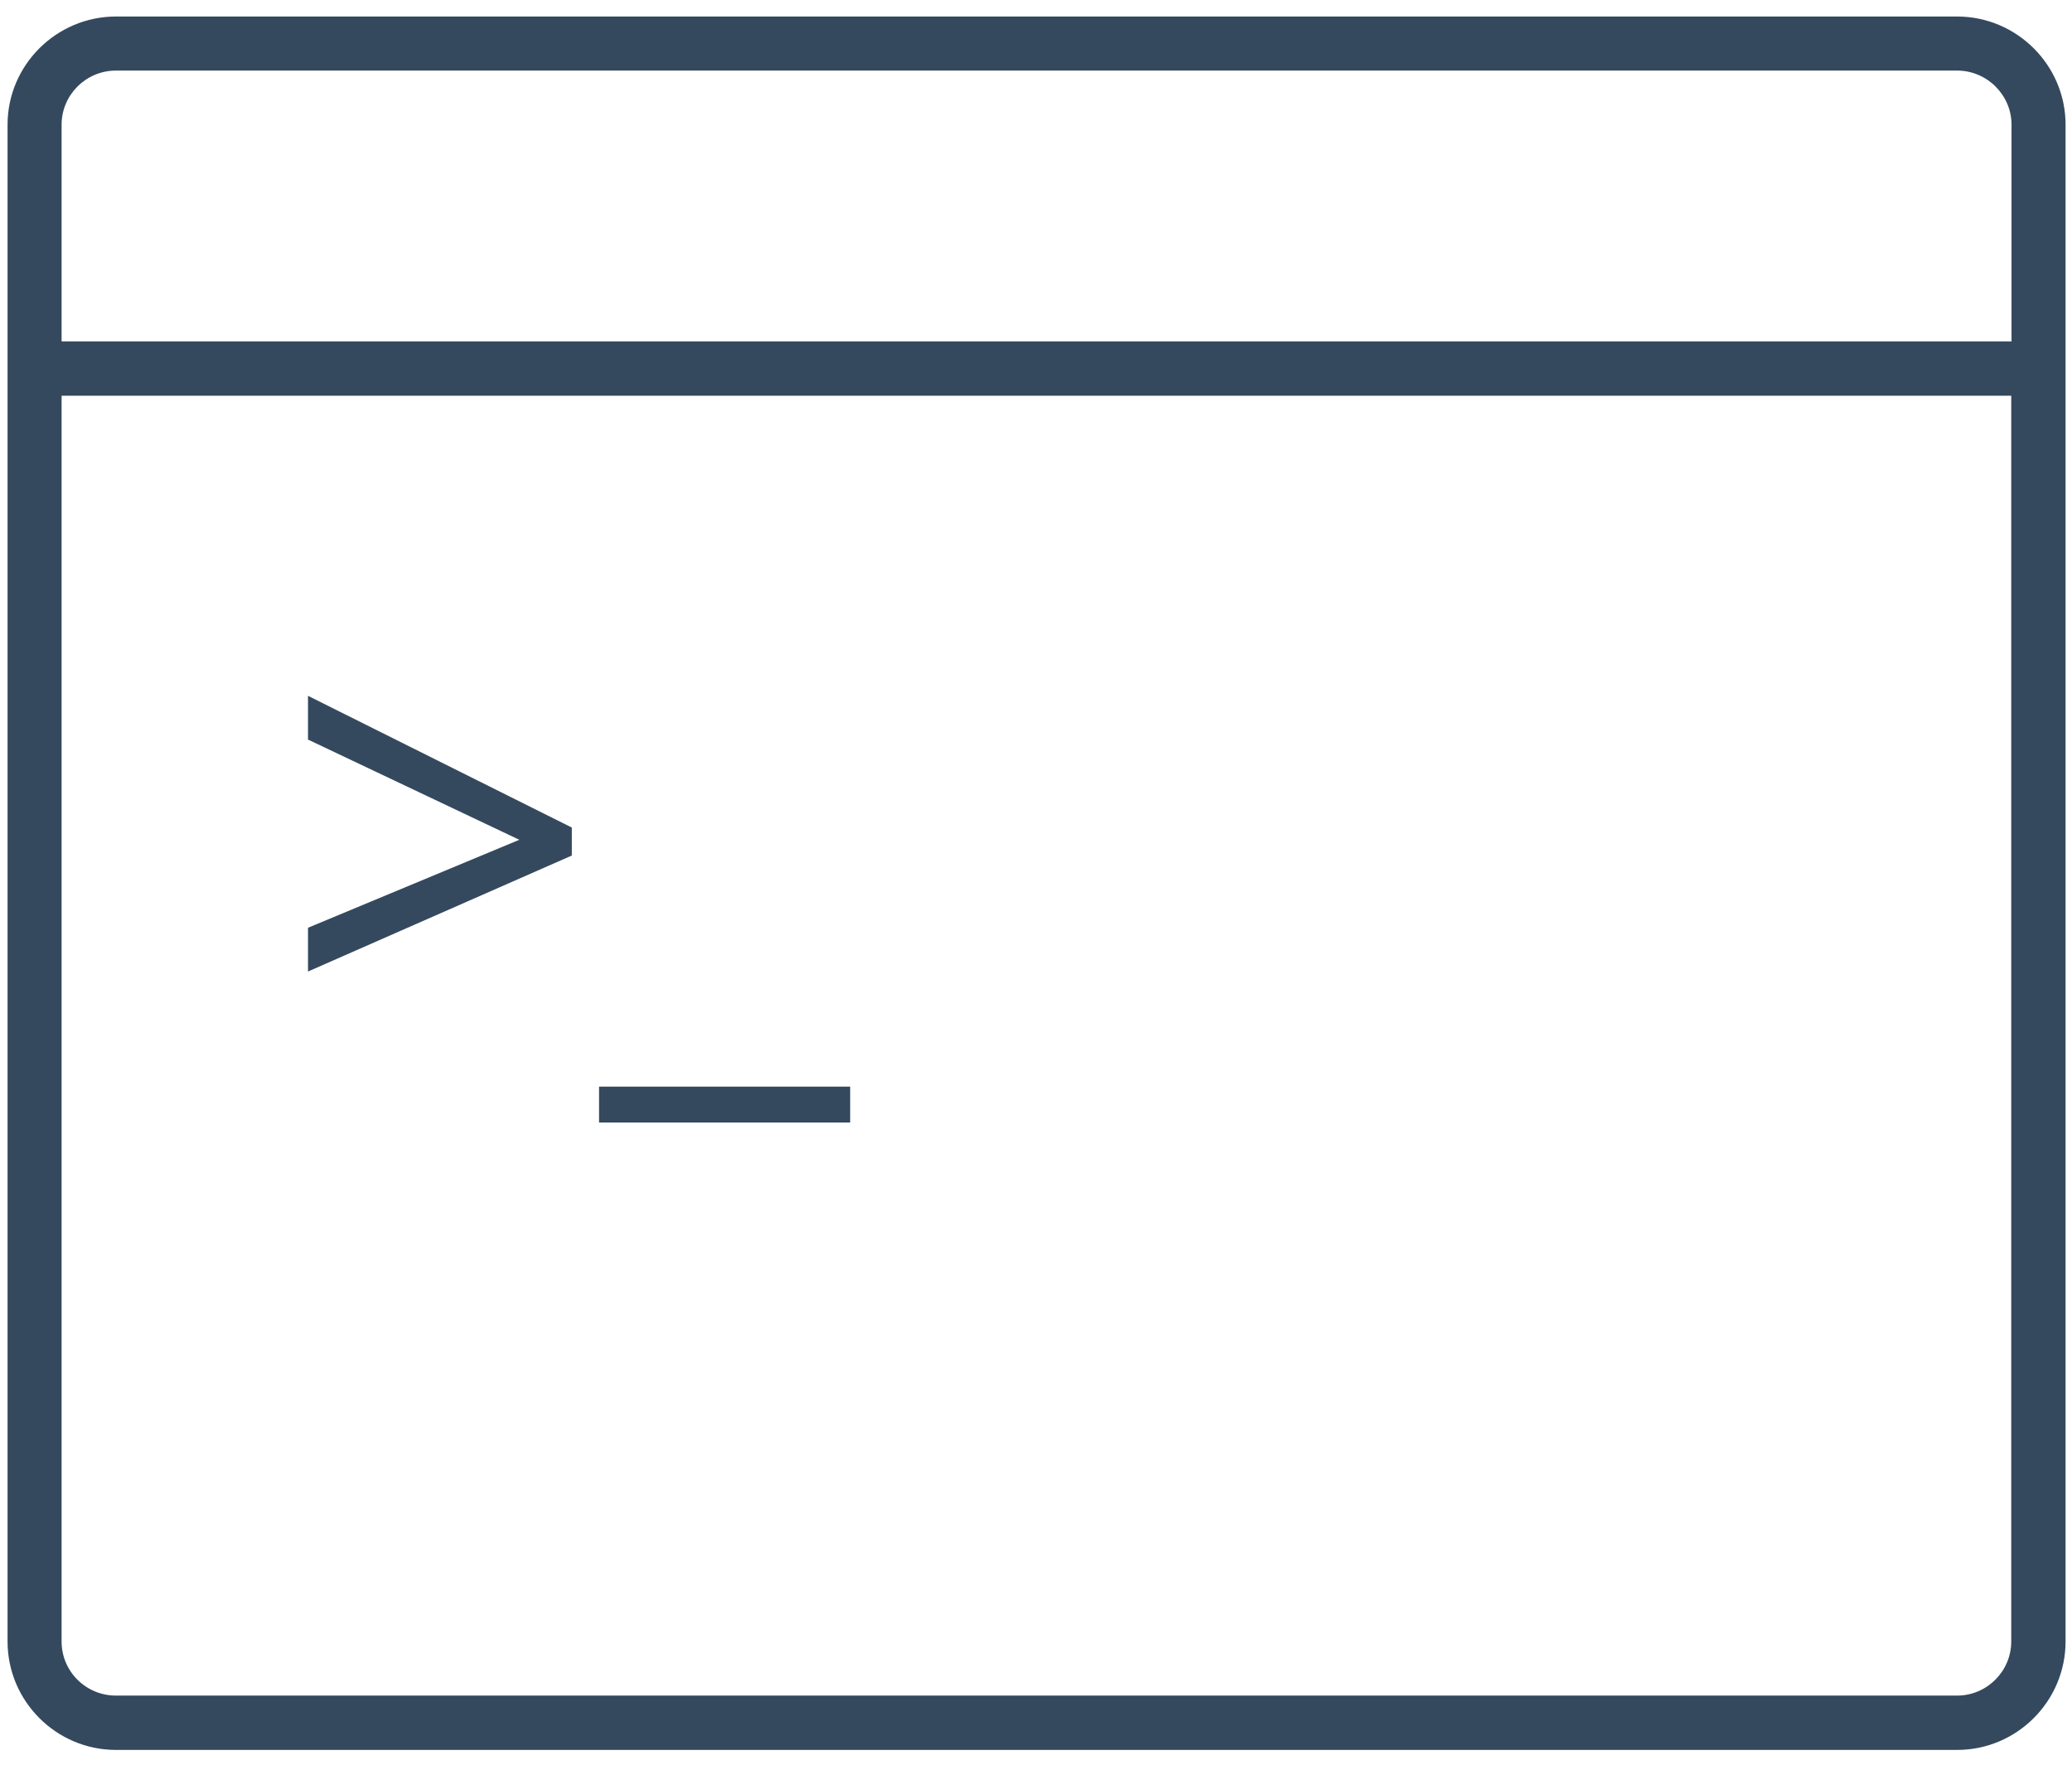
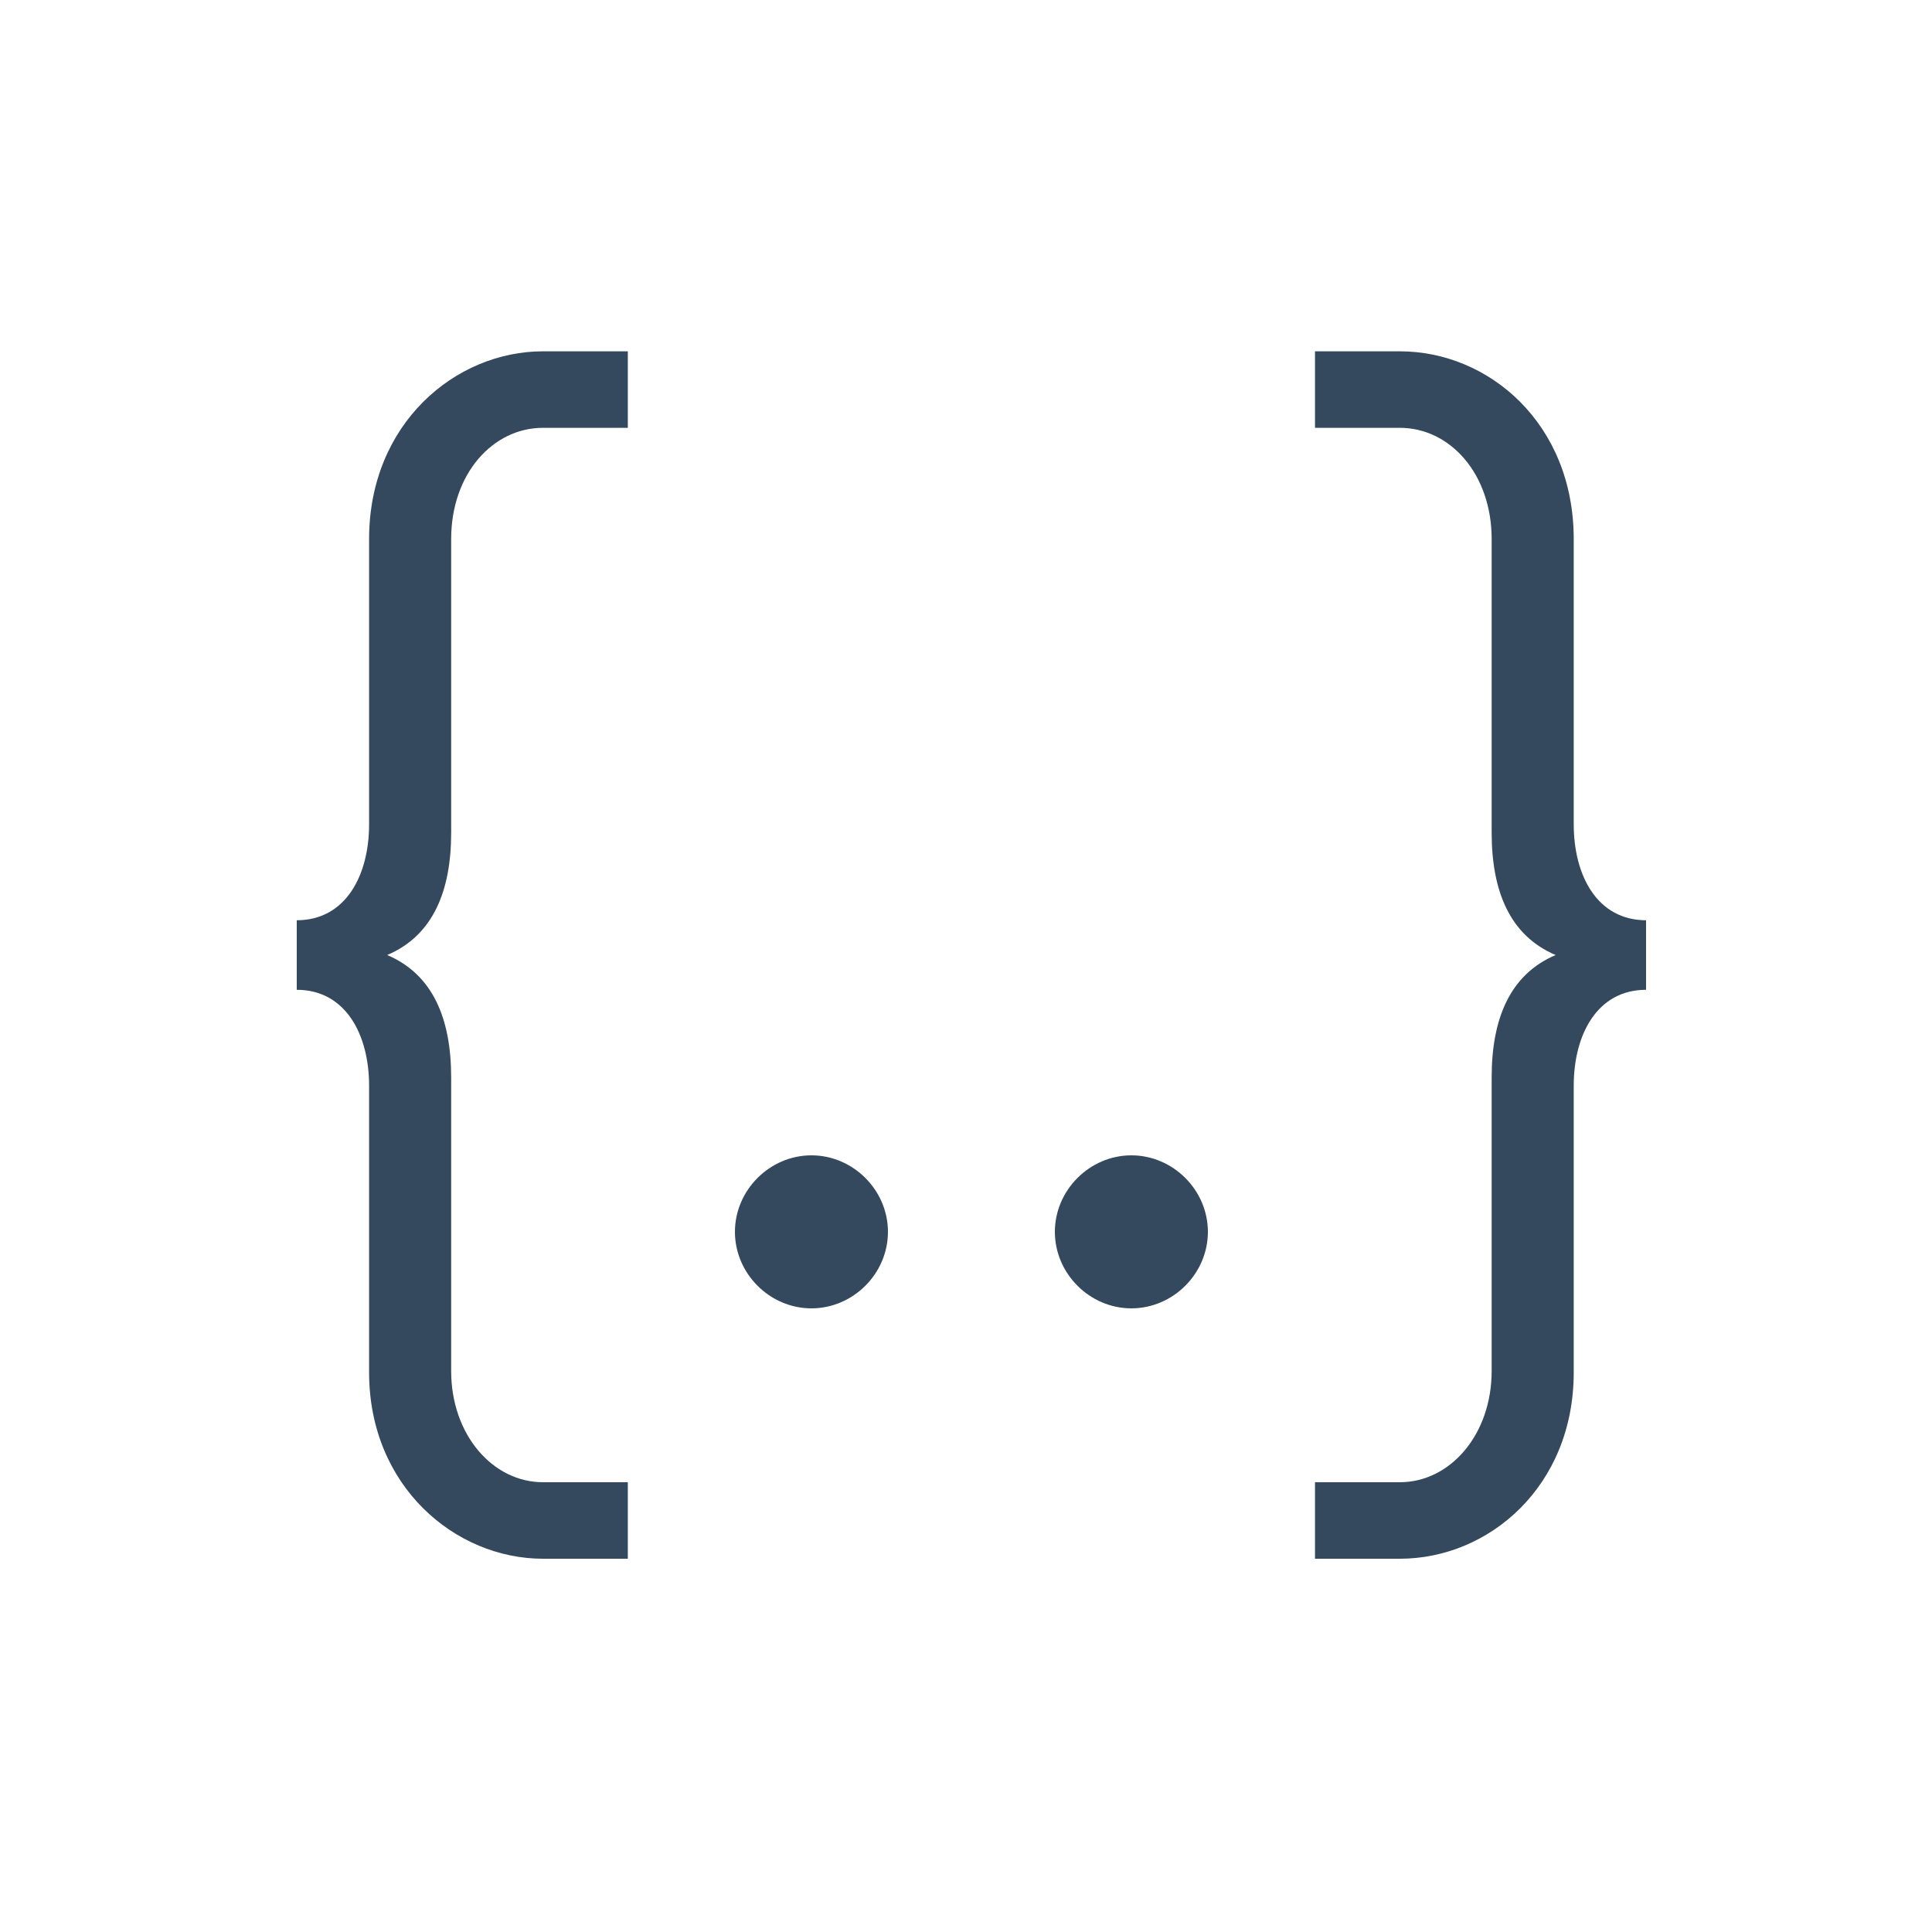
- <svg xmlns="http://www.w3.org/2000/svg" height="63" width="74" viewBox="0 0 74 63">
-   <path fill="#34495e" fill-rule="evenodd" d="M 4.14 62.48 C 2.01 62.48 0.27 60.74 0.27 58.61 L 0.27 4.45 C 0.27 2.33 2.01 0.59 4.14 0.59 L 69.9 0.59 C 72.03 0.59 73.77 2.33 73.77 4.45 L 73.77 58.61 C 73.77 60.74 72.03 62.48 69.9 62.48 L 4.14 62.48 Z M 2.2 12.19 L 71.84 12.19 L 71.84 4.45 C 71.84 3.39 70.96 2.52 69.9 2.52 L 4.14 2.52 C 3.07 2.52 2.2 3.39 2.2 4.45 L 2.2 12.19 Z M 71.84 14.13 L 2.2 14.13 L 2.2 58.61 C 2.2 59.68 3.07 60.54 4.14 60.54 L 69.9 60.54 C 70.96 60.54 71.83 59.67 71.83 58.61 L 71.83 14.13 L 71.84 14.13 Z M 71.84 14.13" />
-   <text font-weight="500" font-size="20" font-family="Avenir Next" fill="#34495e" y="37" x="10">
-     <tspan>&gt;_</tspan>
-   </text>
+ <svg xmlns="http://www.w3.org/2000/svg" width="100px" height="100px" viewBox="0 0 100 100" version="1.1">
+   <defs />
+   <g id="Page-1" stroke="none" stroke-width="1" fill="none" fill-rule="evenodd">
+     <g id="httpapi-logo" fill="#34495E">
+       <path d="M32.496,80.68 L32.496,76.72 L28.104,76.72 C25.512,76.72 23.352,74.272 23.352,70.96 L23.352,55.768 C23.352,52.744 22.416,50.44 20.04,49.432 C22.416,48.424 23.352,46.12 23.352,43.096 L23.352,27.904 C23.352,24.52 25.512,22.144 28.104,22.144 L32.496,22.144 L32.496,18.184 L28.104,18.184 C23.568,18.184 19.104,21.928 19.104,27.904 L19.104,42.664 C19.104,45.328 17.88,47.632 15.36,47.632 L15.36,51.232 C17.88,51.232 19.104,53.536 19.104,56.2 L19.104,71.032 C19.104,76.936 23.568,80.68 28.104,80.68 L32.496,80.68 Z M42,67.72 C44.16,67.72 45.96,65.92 45.96,63.76 C45.96,61.6 44.16,59.8 42,59.8 C39.84,59.8 38.04,61.6 38.04,63.76 C38.04,65.92 39.84,67.72 42,67.72 L42,67.72 Z M58.56,67.72 C60.72,67.72 62.52,65.92 62.52,63.76 C62.52,61.6 60.72,59.8 58.56,59.8 C56.4,59.8 54.6,61.6 54.6,63.76 C54.6,65.92 56.4,67.72 58.56,67.72 L58.56,67.72 Z M68.064,80.68 L72.456,80.68 C77.064,80.68 81.456,76.936 81.456,71.032 L81.456,56.2 C81.456,53.536 82.68,51.232 85.2,51.232 L85.2,47.632 C82.68,47.632 81.456,45.328 81.456,42.664 L81.456,27.904 C81.456,21.928 77.064,18.184 72.456,18.184 L68.064,18.184 L68.064,22.144 L72.456,22.144 C75.048,22.144 77.208,24.52 77.208,27.904 L77.208,43.096 C77.208,46.12 78.144,48.424 80.52,49.432 C78.144,50.44 77.208,52.744 77.208,55.768 L77.208,70.96 C77.208,74.272 75.048,76.72 72.456,76.72 L68.064,76.72 L68.064,80.68 Z" id="{..}" />
+     </g>
+   </g>
</svg>
